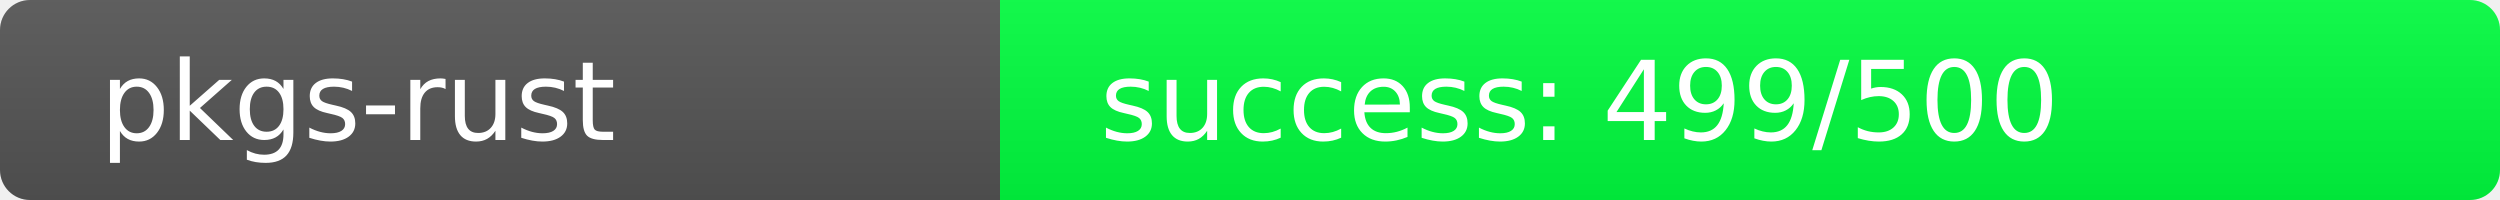
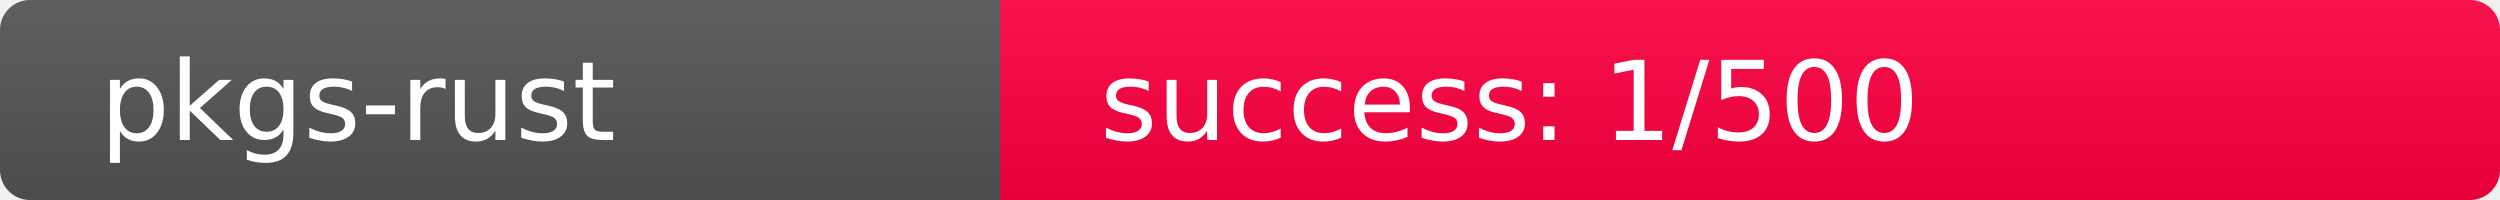
<svg xmlns="http://www.w3.org/2000/svg" width="250" height="20" role="img">
  <linearGradient id="s" x2="0" y2="100%">
    <stop offset="0" stop-color="#bbb" stop-opacity=".1" />
    <stop offset="1" stop-opacity=".1" />
  </linearGradient>
  <clipPath id="r">
    <rect width="250" height="20" rx="3" fill="#fff" />
  </clipPath>
  <g clip-path="url(#r)">
    <rect width="100" height="20" fill="#555" />
-     <rect x="100" width="150" height="20" fill="rgb(1,255,64)" />
+     <rect x="100" width="150" height="20" fill="rgb(510,-254,64)" />
    <rect width="250" height="20" fill="url(#s)" />
  </g>
  <g fill="#fff" text-anchor="start" font-family="Verdana,Geneva,DejaVu Sans,sans-serif" text-rendering="geometricPrecision" font-size="110">
    <text x="100" y="140" transform="scale(.1)" fill="#fff">pkgs-rust</text>
-     <text x="1100" y="140" transform="scale(.1)" fill="#fff">success: 499/500</text>
+     <text x="1100" y="140" transform="scale(.1)" fill="#fff">success: 1/500</text>
  </g>
</svg>
